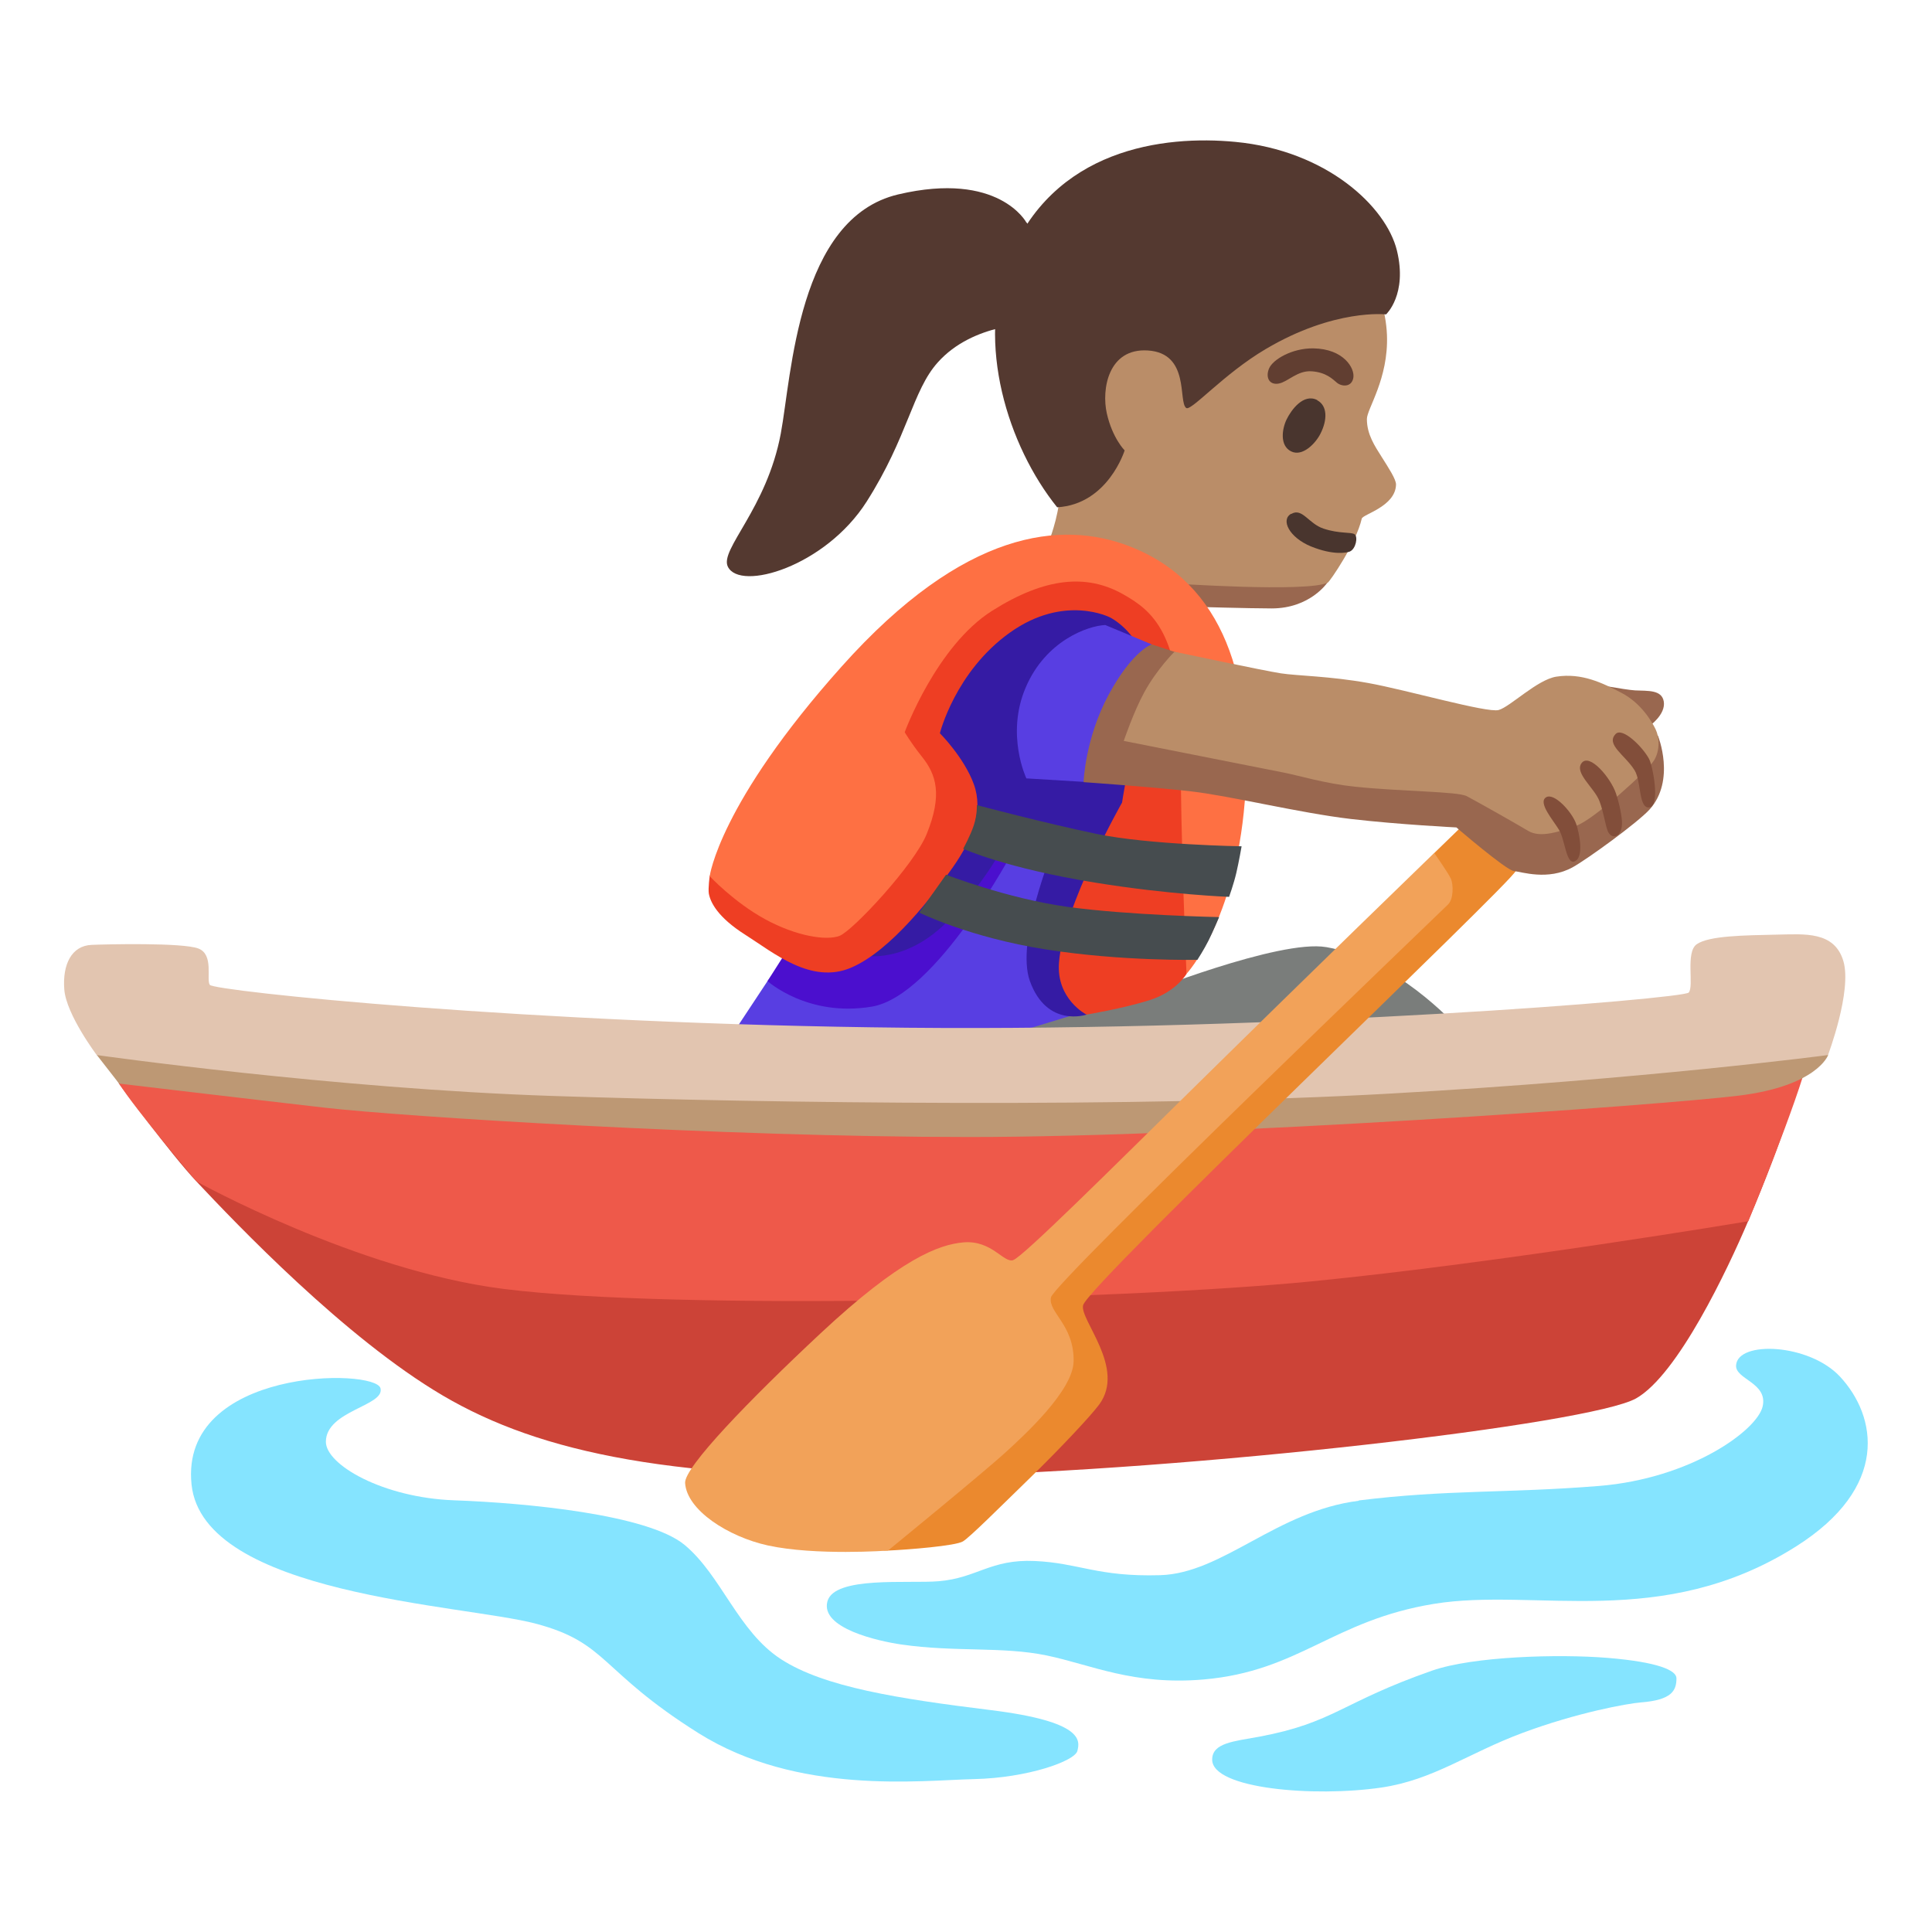
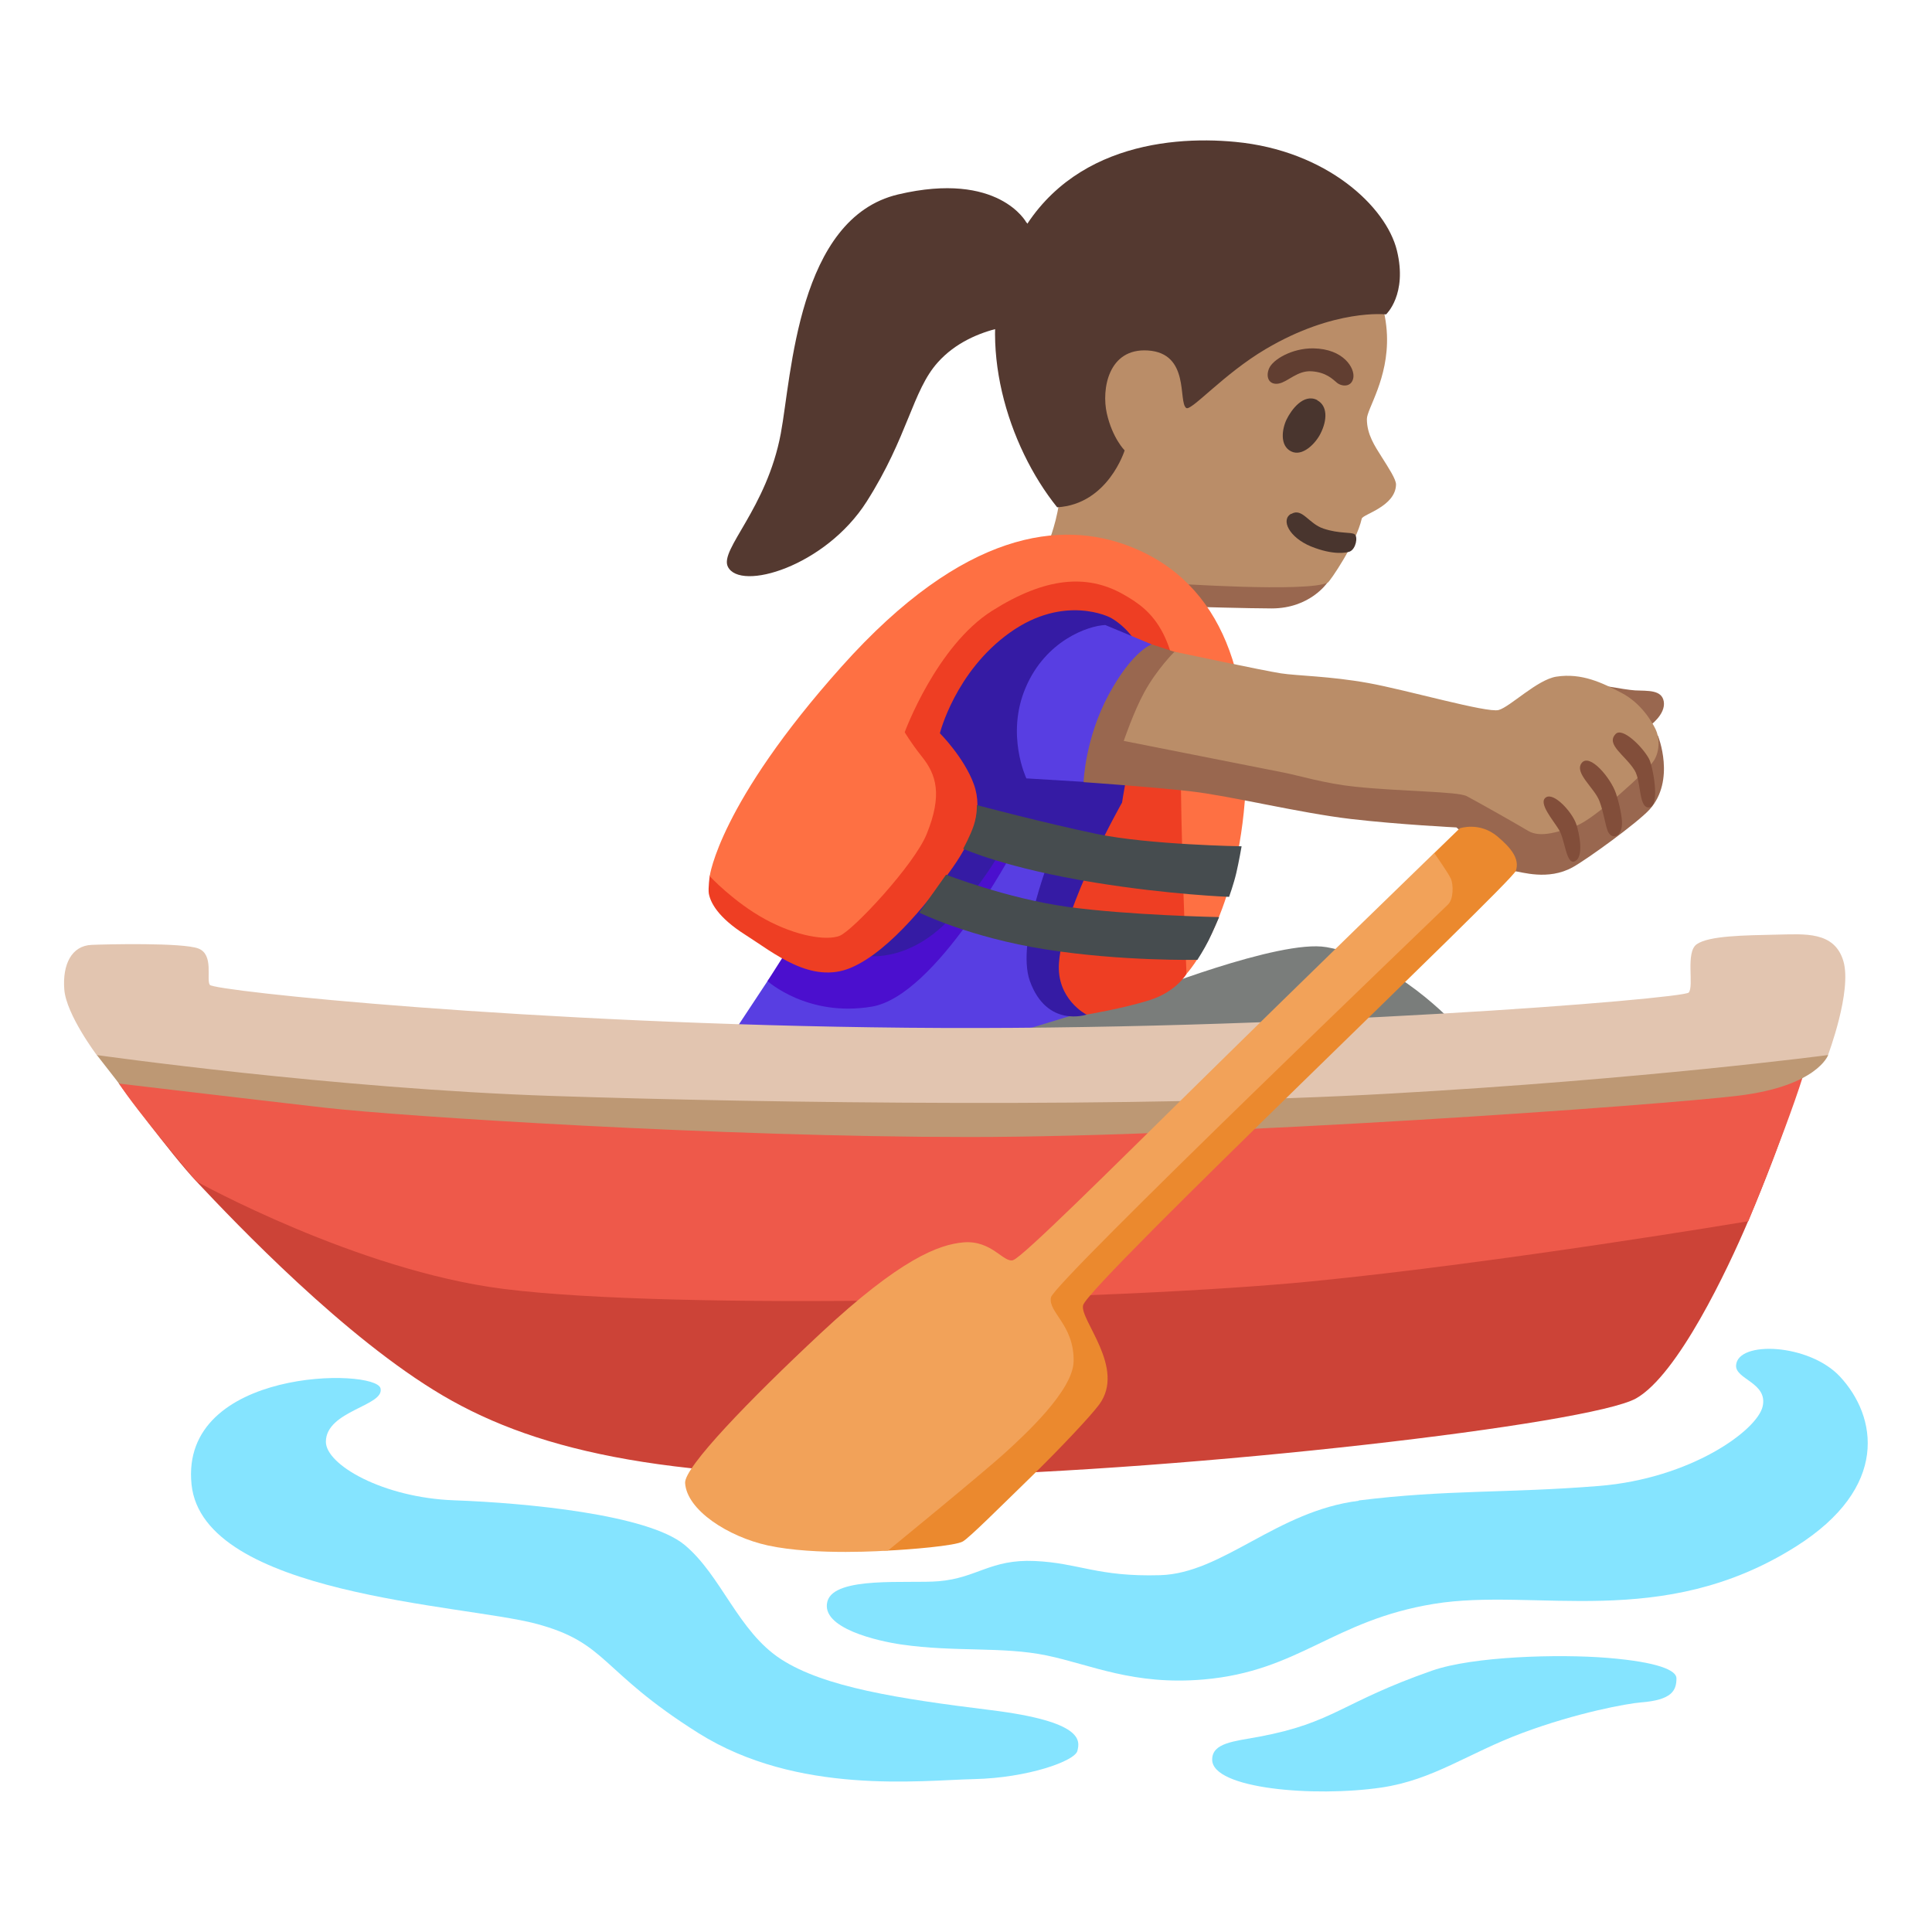
<svg xmlns="http://www.w3.org/2000/svg" enable-background="new 0 0 128 128" viewBox="0 0 128 128">
  <path d="m79.02 40.2s3.78.11 5.23.11c2.56 0 3.7-1.72 3.7-1.72l-8.55-3.86-3.28 3.93 2.9 1.53z" fill="#99674f" />
  <path d="m69.57 35.67s.77-2.07.63-3.45c-.08-.76-3.84-11.94 2.8-16.65 5.89-4.18 13.63-2.44 16.82 1.23 1.43 1.65 2.01 3.82 2.07 5.4.11 2.9-1.33 4.89-1.33 5.56 0 1.03.53 1.8.99 2.53s.94 1.46.94 1.81c-.03 1.46-2.2 1.97-2.27 2.26-.38 1.66-2.12 4.17-2.25 4.24-1.39.67-10.5.04-10.5.04l-7.89-2.96z" fill="#ba8d68" />
  <path d="m87.01 23.08c-1.4-.02-2.7.74-2.94 1.35s.05 1.1.66.98 1.23-.88 2.18-.81 1.37.51 1.67.76.96.32 1.08-.32-.64-1.93-2.65-1.96z" fill="#613e31" />
  <path d="m87.28 26.51c-.92-.48-1.74.66-2.04 1.28s-.47 1.72.29 2.11 1.64-.53 1.96-1.18c.46-.91.46-1.84-.22-2.2z" fill="#49352e" />
  <path d="m85.54 34.04c-.71.4-.12 1.57 1.31 2.16 1.5.61 2.38.42 2.58.34.4-.17.55-.97.32-1.14s-.99-.02-2.07-.38c-.99-.33-1.4-1.4-2.13-.97z" fill="#49352e" />
  <path d="m81.84 9.4c6.05.57 10 4.29 10.71 7.2s-.72 4.23-.72 4.23-3.42-.4-7.98 2.3c-2.79 1.65-4.93 4.13-5.26 3.9-.55-.4.27-3.63-2.54-3.81-2.63-.17-3.08 2.58-2.72 4.17.37 1.64 1.18 2.45 1.18 2.45s-1.1 3.57-4.47 3.77c-3.29-4.09-5.37-10.87-3.27-16.27 2.93-7.53 10.37-8.39 15.07-7.94z" fill="#543930" />
  <path d="m68 14.74s-1.82-3.43-8.49-1.86-7.06 11.99-7.78 15.84c-.93 4.98-4.06 7.68-3.51 8.82.8 1.66 6.46 0 9.2-4.31s3.03-7.35 4.71-9.22c2.35-2.63 6.28-2.55 6.28-2.55l1.98-3.61-2.38-3.11z" fill="#543930" />
  <path d="m48.51 68.54 2.34-3.54 3.38-4.59 12.39-8.05 10.78 1.53-1.56 13.33-9.54 1.48-13.36 1.61z" fill="#583ee2" />
  <path d="m7.88 71.79s3.4 4.64 5.14 6.49c2.64 2.81 9.84 10.37 16.32 14.18s15.43 5.71 32.57 5.33 43.43-3.43 46.48-5.14c2.77-1.56 6.08-8.57 7.43-11.75 2.4-5.61 3.51-9.57 3.51-9.57l-4.21-3.65-53.88 3.09-46.58-2.81-6.78 3.81z" fill="#cc4337" />
  <path d="m33.33 85.39c11.4 1.45 40.9.74 53.51-.49 12.6-1.24 28.99-3.99 28.99-3.99s3.27-7.9 4.01-10.97-57.08 1.77-57.08 1.77l-56.05-3.07s.07 1.39 1.18 3.15 5.14 6.49 5.14 6.49 10.6 5.88 20.3 7.11z" fill="#ee594a" />
  <path d="m121.12 69.9s-.71 2.05-5.93 2.69-34.6 2.74-50.98 2.74-37.6-1.36-42.67-1.94c-5.06-.58-13.65-1.6-13.65-1.6l-1.48-1.9 11.22-1.82 47.53 3.24 54.61-5.06 1.34 3.65z" fill="#bd9874" />
  <g fill="#85e4ff">
    <path d="m90.02 99.43c-5.45.68-9 4.81-13.16 4.93s-5.37-.81-8.31-.94-3.82 1.13-6.36 1.34c-1.99.17-6.9-.36-7.37 1.33-.49 1.79 3.38 2.64 4.88 2.86 3.59.52 6.72.12 9.65.73s5.74 1.99 10.39 1.59c6.35-.55 8.54-3.91 15.26-5.01s15.08 1.81 23.97-3.79c6.24-3.93 5.38-8.63 2.94-11.26-2.04-2.2-6.77-2.41-6.89-.76-.07.94 2.12 1.15 1.76 2.73s-4.75 4.78-10.86 5.27-10.04.23-15.91.96z" />
    <path d="m94.89 110.68c-6.02 2.1-6.49 3.45-11.46 4.38-1.69.31-3.12.41-3.12 1.52 0 1.94 6.76 2.5 11.21 1.85 3.45-.51 5.73-2.27 9.35-3.62s6.96-1.95 7.84-2.02c2.05-.16 2.36-.78 2.36-1.6 0-.54-1.27-1.08-4.55-1.35s-8.94-.1-11.63.84z" />
    <path d="m25.21 91.98c.29 1.17-3.61 1.47-3.62 3.54 0 1.53 3.79 3.71 8.51 3.88s12.81.93 15.25 2.95 3.54 5.73 6.4 7.58 7.75 2.61 13.9 3.37 5.9 2.02 5.73 2.7-3.3 1.79-6.84 1.87-11.7 1.08-18.27-3.05-5.98-5.98-10.78-7.25-22.04-1.89-22.8-9.22c-.8-7.75 12.19-7.72 12.52-6.37z" />
  </g>
  <path d="m87.87 62.75c-3.1-.54-12.31 3.14-12.31 3.14l-9.25 2.82 15.05 2.25 15.05-3.06s-3.94-4.35-8.53-5.15z" fill="#7a7d7b" />
  <path d="m52.15 62.96-1.3 2.04s2.66 2.41 6.92 1.69 9.37-10.35 9.37-10.35l-10.01-2.61s-4.98 9.23-4.98 9.23z" fill="#4b0fce" />
  <path d="m57.16 63.3s2.86.65 5.76-2.41 4.04-5.76 4.04-5.76l2.8 1.17s-2.48 6.03-1.53 8.69c1.13 3.14 3.76 2.23 3.76 2.23l6.38-19.21-1.53-8.93-10.22-1.45-9.58 11.83z" fill="#351ba4" />
  <path d="m58.9 43.43-11.88 14.6s-.11.81-.06 1.16c.1.58.58 1.58 2.43 2.75s4.35 3.3 7 2.17 5.47-4.83 6.76-6.68 2.01-3.7 1.37-5.47-2.25-3.38-2.25-3.38 1.02-4.09 4.64-6.67 6.64-1 6.64-1 3.28 1.6 2.16 5.9c-1.04 4.02-1.37 6.36-1.37 6.36s-3.91 6.88-4.18 10.62c-.18 2.41 1.82 3.43 1.82 3.43s2.42-.4 4.19-.96 2.45-1.75 2.45-1.75l2.09-15.13-2.49-9.01-9.5-3.54s-9.82 6.6-9.82 6.6z" fill="#ee3e23" />
  <path d="m74.83 36.19c-4.48-1.72-10.94-1.13-19.07 7.97-8.13 9.09-8.74 13.89-8.74 13.89s1.6 1.72 3.67 2.85 4.07 1.44 4.94 1.1 4.93-4.69 5.76-6.73c1.06-2.6.65-3.95-.32-5.15-.74-.93-1.13-1.61-1.13-1.61s2.09-5.71 5.8-8.05c3.52-2.22 6.26-2.44 8.65-1.1 2 1.12 3.82 2.63 3.82 9.47s.4 15.69.4 15.69 3.22-3.46 3.86-11.43-1.37-14.49-7.65-16.9z" fill="#fe7043" />
  <path d="m73.22 41.41c-1.13.05-3.94 1.02-5.27 4.15-1.33 3.12.05 6.01.05 6.01l3.79.23 4.51-9.11-3.07-1.28z" fill="#583ee2" />
  <path d="m60.9 60.46s3.3 1.64 8.37 2.44 10.06.69 10.06.69.45-.7.74-1.28.7-1.55.7-1.55-6.02-.12-10.05-.68-8.04-2.13-8.04-2.13-1.78 2.51-1.78 2.51z" fill="#464c4f" />
  <path d="m63.81 56.23s2.81 1.29 8.77 2.25c4.86.79 8.85.94 8.85.94s.31-.86.48-1.59.35-1.76.35-1.76-6.14-.1-9.6-.82-7.94-1.91-7.94-1.91.03.63-.2 1.33-.7 1.55-.7 1.55z" fill="#464c4f" />
  <path d="m13.9 65.25c-.25-.36.29-2.01-.76-2.41s-6.12-.28-7.06-.24c-1.34.05-1.95 1.3-1.82 2.96s2.15 4.34 2.15 4.34 15.72 2.23 30.2 2.71 38.67.8 55.54-.16c16.87-.95 28.96-2.55 28.96-2.55s1.6-4.23 1.02-6.22c-.59-2-2.59-1.79-4.35-1.76-2.22.05-4.56.07-5.37.64-.76.53-.16 2.79-.53 3.2s-26.59 2.57-51.79 2.33c-25.19-.24-45.92-2.44-46.19-2.84z" fill="#e2c5b0" />
+   <path d="m71.79 51.8s.1-2.89 1.67-5.79 2.84-3.32 2.84-3.32l2.2.72 16.95 6.61 9.83-4.77s2.35.45 3.05.49c.85.04 1.77-.05 1.9.74.14.86-.95 1.62-.95 1.62l.57.66s1.18 2.93-.56 4.87c-.78.86-4.12 3.29-5.1 3.83-1.63.9-3.38.3-3.89.25s-3.81-2.89-3.81-2.89-3.81-.19-6.99-.56c-3.41-.4-7.98-1.53-10.59-1.83s-7.12-.61-7.12-.61z" fill="#99674f" />
  <path d="m95.02 56.52 1.69-1.64s1.3-.46 2.49.53c.94.79 1.49 1.5 1.23 2.28s-28.28 27.37-28.67 28.78c-.26.95 2.86 4.16 1.06 6.59-.55.74-2.46 2.78-4.43 4.71-2.29 2.23-4.11 4.05-4.59 4.35s-3.65.55-4.97.61c-2.27.11-6.39-4.63-6.39-4.63l16.91-14.89 24.9-24.39.78-2.3z" fill="#eb892e" />
+   <path d="m74.45 49.09s.66-1.95 1.37-3.24c.84-1.53 1.99-2.67 1.99-2.67s5.94 1.26 7.05 1.43 3.22.18 5.78.64 7.89 2 8.65 1.79 2.55-2.01 3.82-2.21c1.69-.26 3.05.41 4.33 1.08s2 1.89 2.25 2.41.3 1.39-.1 2.05-3.99 3.92-5.12 4.32-2.4.85-3.22.36-3.1-1.78-4.07-2.3c-.6-.32-4.23-.3-7.43-.63-1.97-.21-3.71-.74-4.68-.93-3.59-.71-10.6-2.1-10.6-2.1z" fill="#ba8d68" />
  <path d="m67.13 83.49c-.66.19-1.41-1.33-3.29-1.18-1.63.14-4.17 1.07-9.49 6.04-4.72 4.41-9.02 8.86-8.96 9.9.11 1.8 2.85 3.56 5.48 4.14 3.17.69 7.96.34 7.96.34s6.42-5.24 7.87-6.58c1.11-1.02 4.4-4.01 4.43-5.96.04-2.43-1.71-3.24-1.5-4.24s25.94-25.66 26.31-26.03.35-1.32.19-1.69-1.11-1.72-1.11-1.72-8.11 7.85-15.96 15.58c-5.3 5.22-11.33 11.22-11.93 11.39z" fill="#f2a259" />
-   <path d="m71.79 51.8s.1-2.89 1.67-5.79 2.84-3.32 2.84-3.32l2.2.72 16.95 6.61 9.83-4.77s2.35.45 3.05.49c.85.04 1.77-.05 1.9.74.14.86-.95 1.62-.95 1.62l.57.66s1.18 2.93-.56 4.87c-.78.86-4.12 3.29-5.1 3.83-1.63.9-3.38.3-3.89.25s-3.81-2.89-3.81-2.89-3.81-.19-6.99-.56c-3.41-.4-7.98-1.53-10.59-1.83s-7.12-.61-7.12-.61z" fill="#99674f" />
-   <path d="m74.45 49.09s.66-1.95 1.37-3.24c.84-1.53 1.99-2.67 1.99-2.67s5.94 1.26 7.05 1.43 3.22.18 5.78.64 7.89 2 8.65 1.79 2.55-2.01 3.82-2.21c1.69-.26 3.05.41 4.33 1.08s2 1.89 2.25 2.41.3 1.39-.1 2.05-3.99 3.92-5.12 4.32-2.4.85-3.22.36-3.1-1.78-4.07-2.3c-.6-.32-4.23-.3-7.43-.63-1.97-.21-3.71-.74-4.68-.93-3.59-.71-10.6-2.1-10.6-2.1z" fill="#ba8d68" />
  <g fill="#824e3a">
    <path d="m104.79 50.55c-.51.66.85 1.65 1.18 2.53.29.78.35 1.44.54 1.96.22.59.91.49.95-.43.02-.48-.18-1.39-.4-2.05-.34-1.01-1.74-2.69-2.27-2.01z" />
    <path d="m107.05 48.62c-.7.7.63 1.41 1.25 2.42.45.74.25 2.56.98 2.45s.22-2.76-.03-3.22c-.44-.81-1.75-2.09-2.2-1.65z" />
    <path d="m102.42 52.83c-.53.36.47 1.49.87 2.15s.47 2.31 1.03 2.09c.64-.25.32-1.86.11-2.47-.26-.78-1.47-2.13-2.01-1.77z" />
  </g>
</svg>
